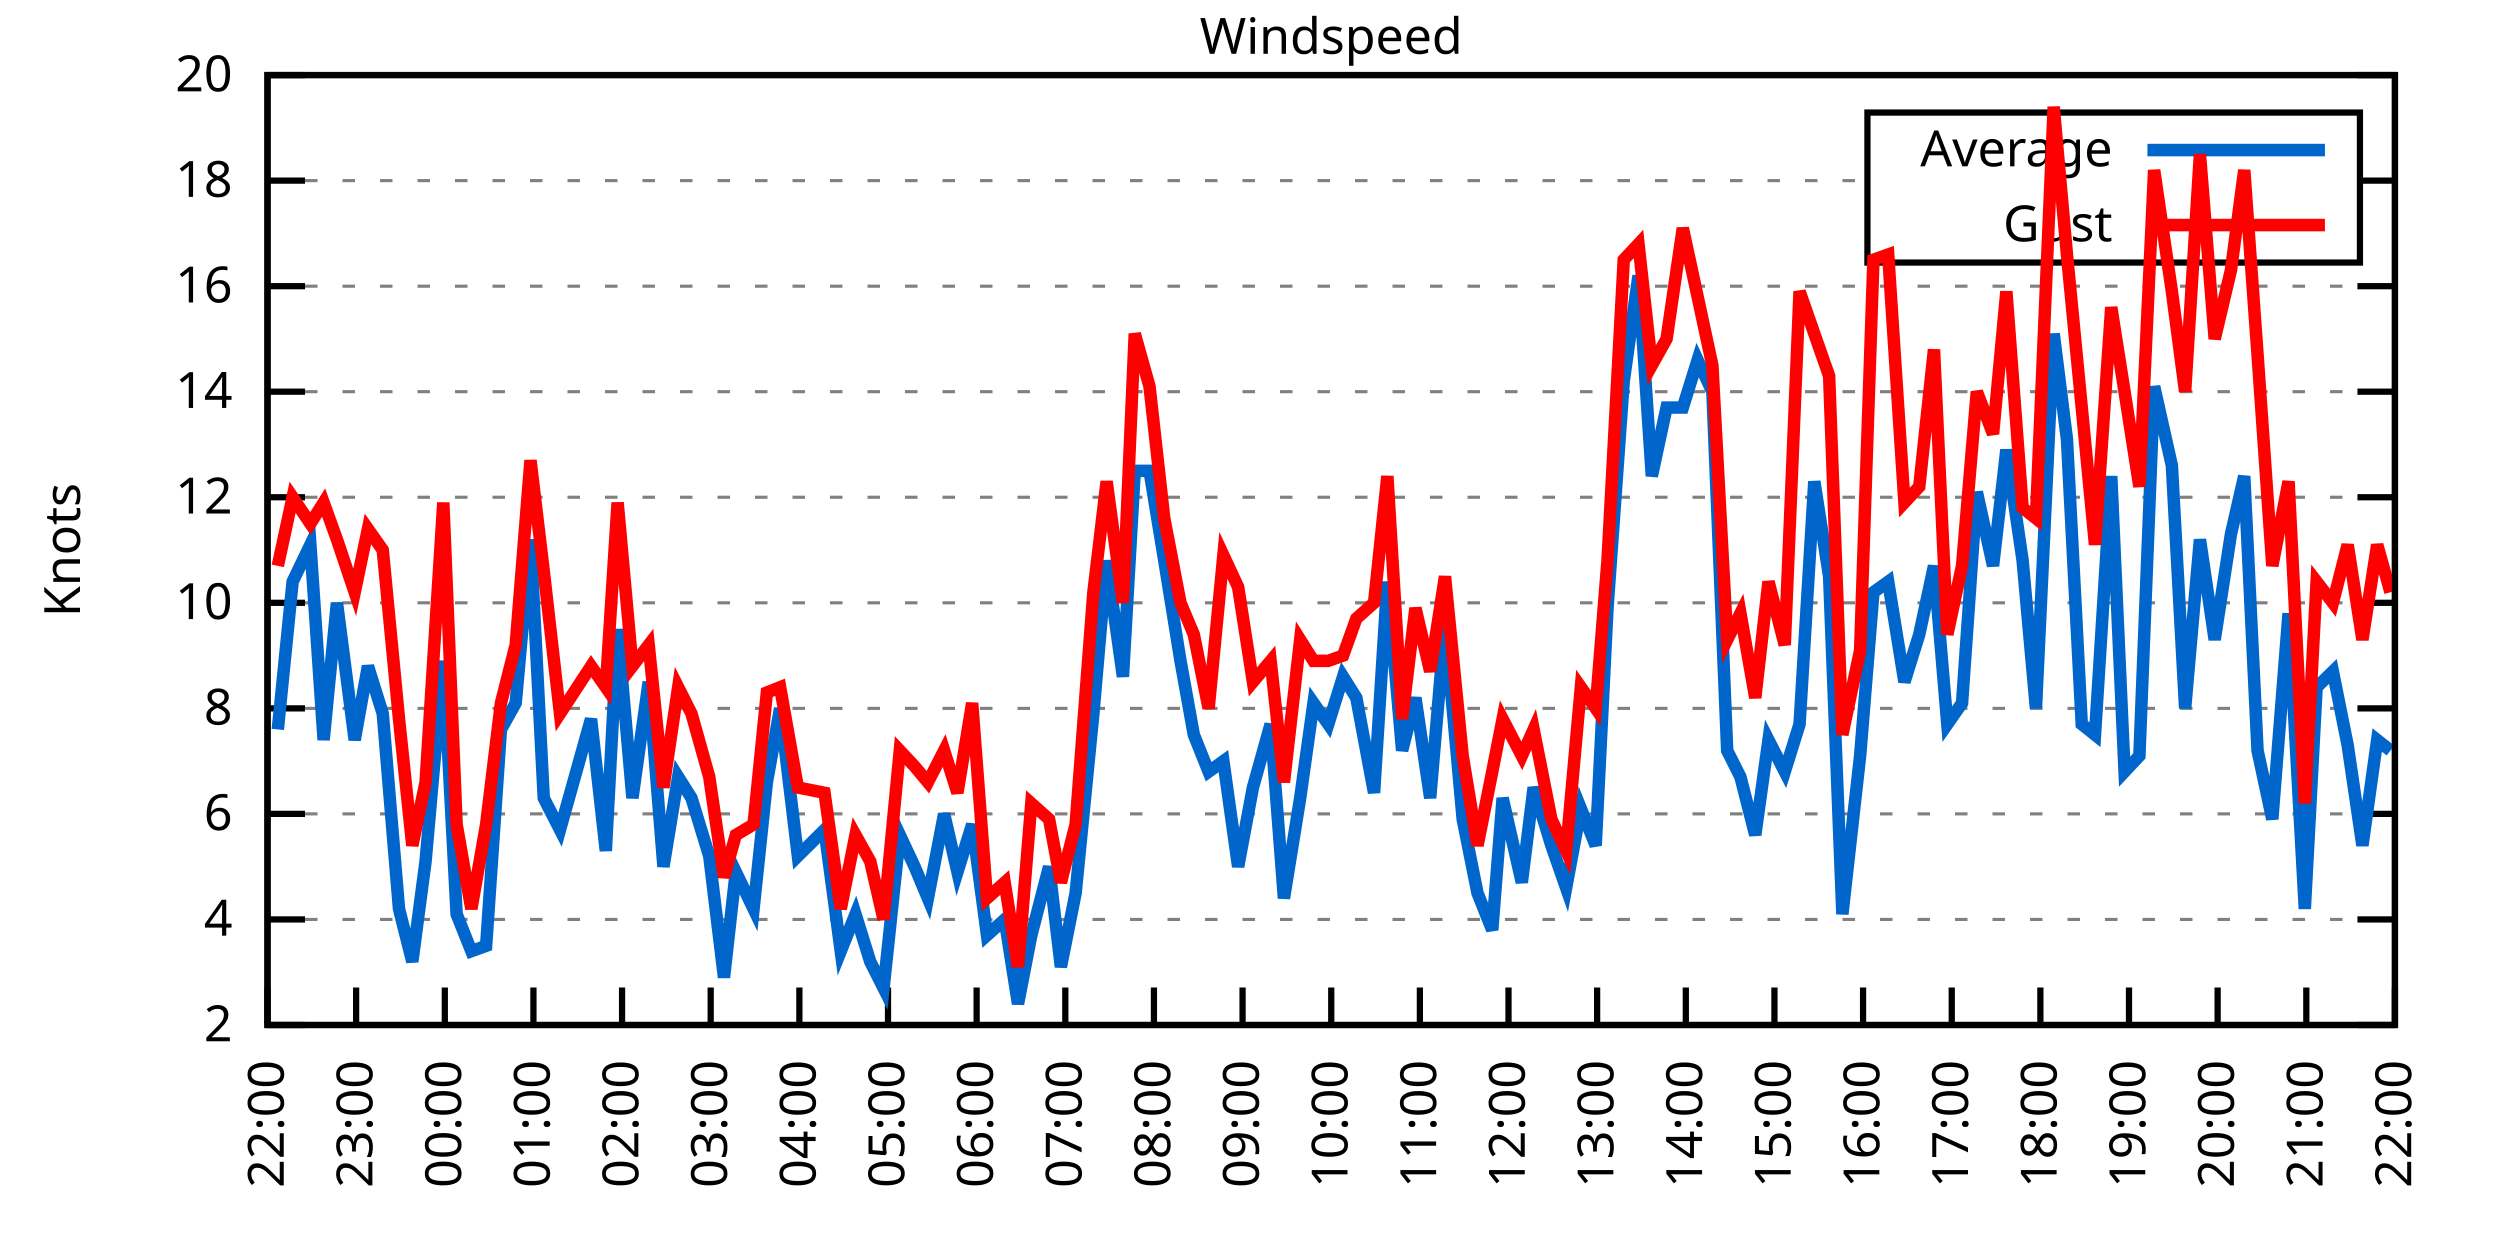
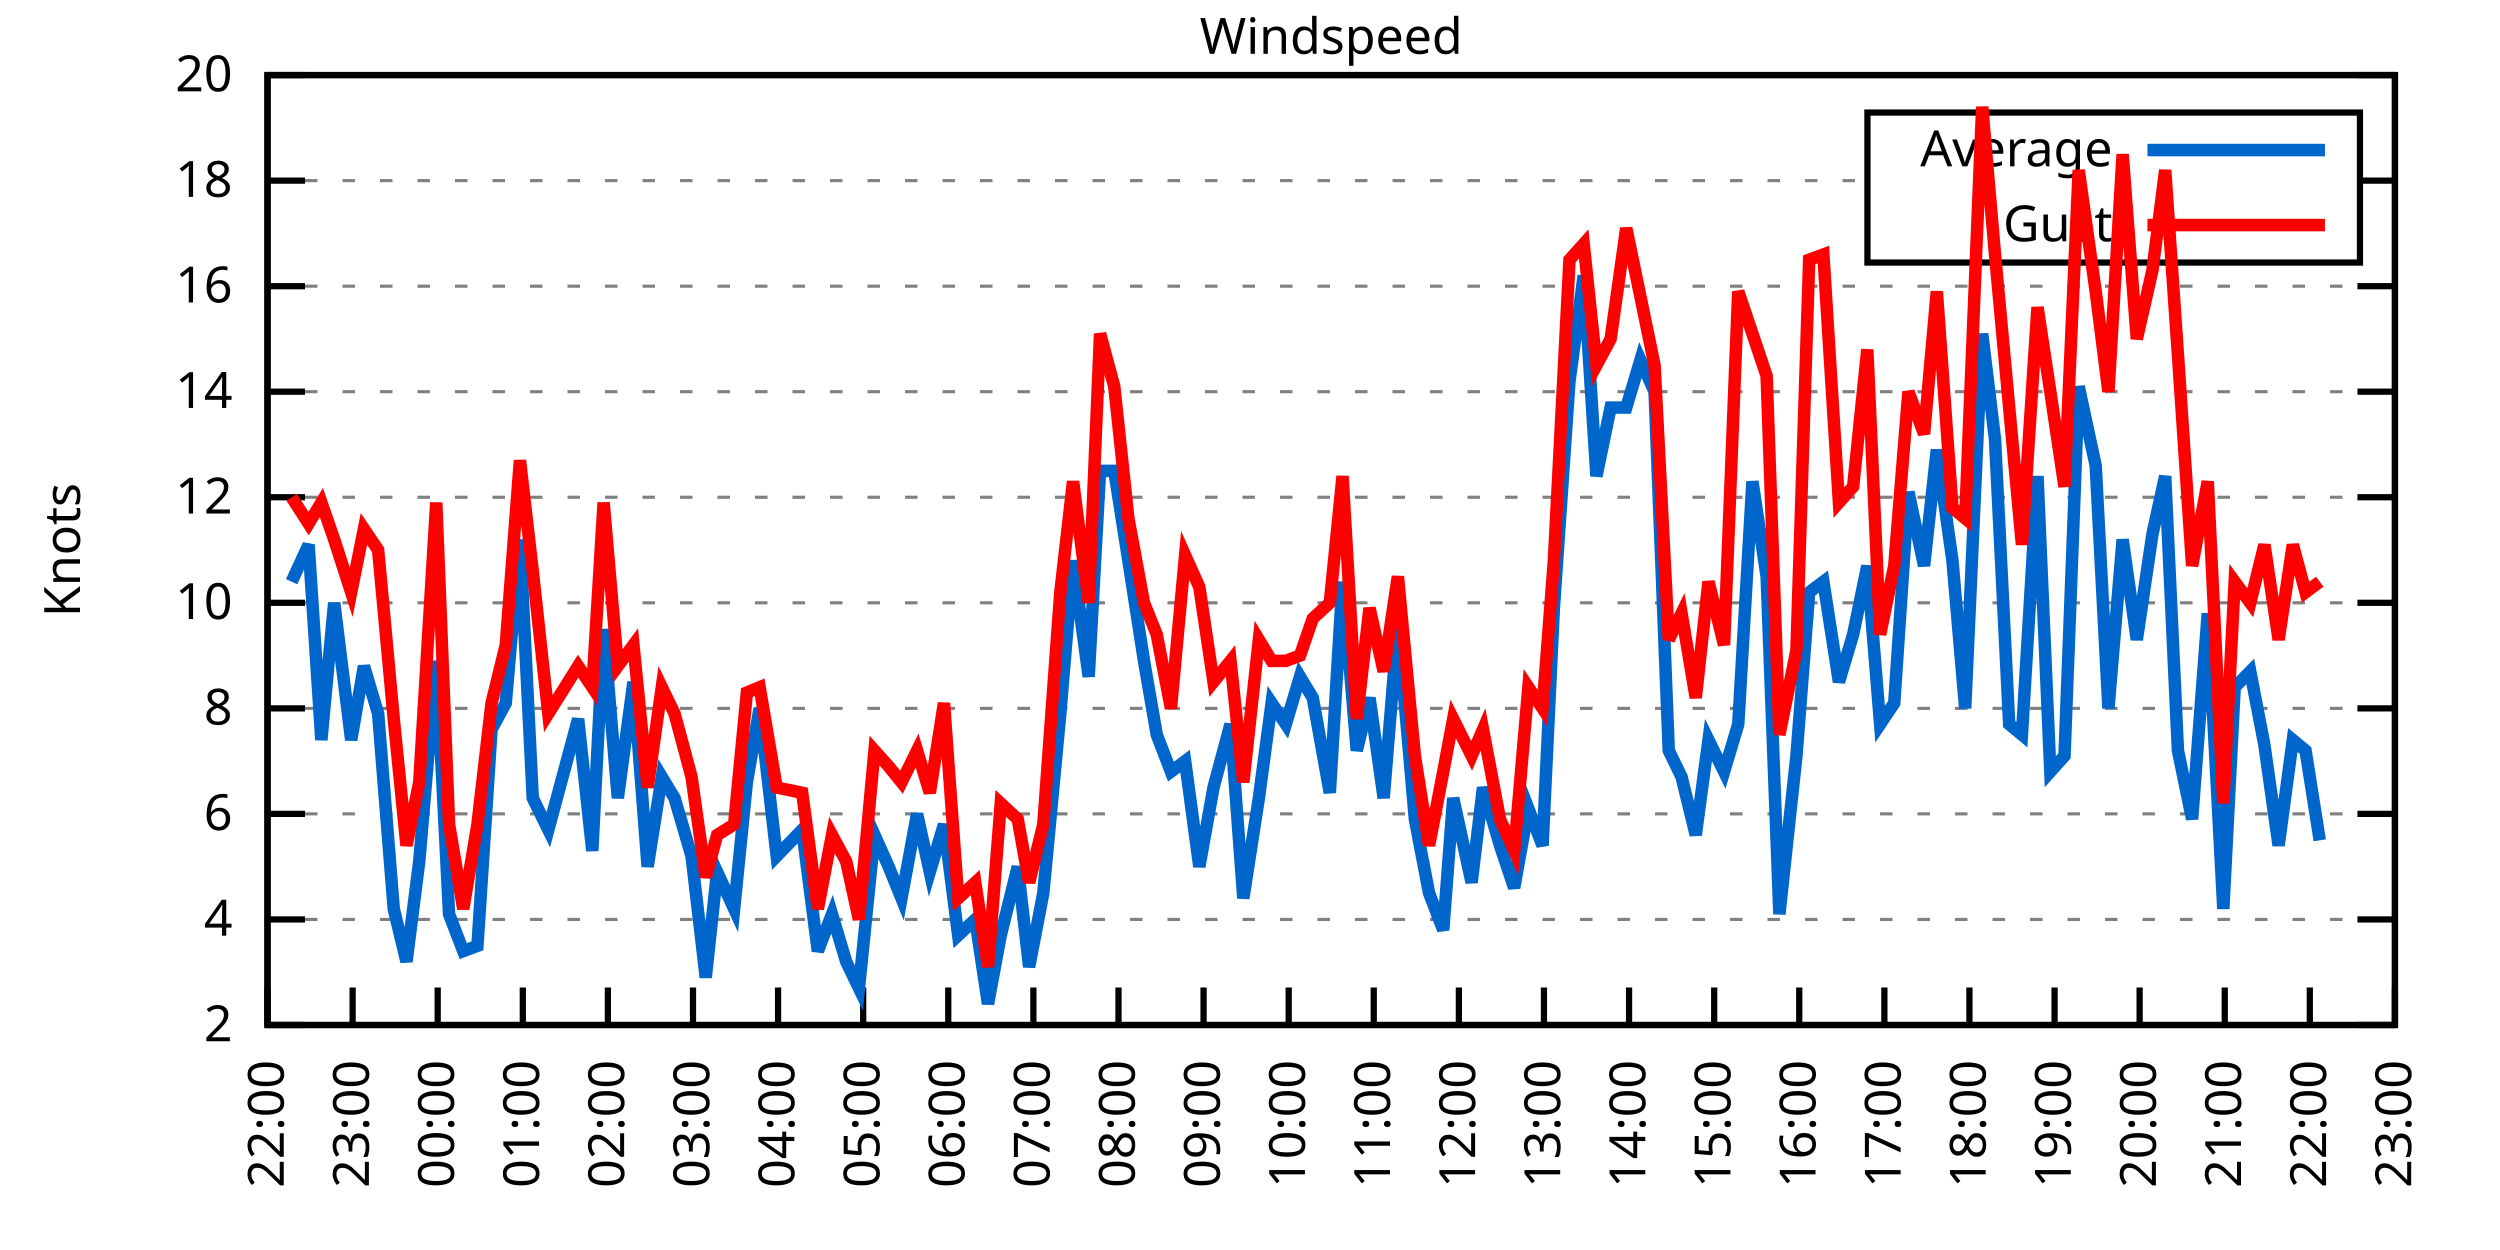
<svg xmlns="http://www.w3.org/2000/svg" xmlns:xlink="http://www.w3.org/1999/xlink" width="400" height="200" viewBox="0 0 400 200">
  <g id="gnuplot_canvas">
    <rect x="0" y="0" width="400" height="200" fill="none" />
    <defs>
      <circle id="gpDot" r="0.5" stroke-width="0.5" stroke="currentColor" />
      <path id="gpPt0" stroke-width="0.333" stroke="currentColor" d="M-1,0 h2 M0,-1 v2" />
      <path id="gpPt1" stroke-width="0.333" stroke="currentColor" d="M-1,-1 L1,1 M1,-1 L-1,1" />
      <path id="gpPt2" stroke-width="0.333" stroke="currentColor" d="M-1,0 L1,0 M0,-1 L0,1 M-1,-1 L1,1 M-1,1 L1,-1" />
      <rect id="gpPt3" stroke-width="0.333" stroke="currentColor" x="-1" y="-1" width="2" height="2" />
      <rect id="gpPt4" stroke-width="0.333" stroke="currentColor" fill="currentColor" x="-1" y="-1" width="2" height="2" />
      <circle id="gpPt5" stroke-width="0.333" stroke="currentColor" cx="0" cy="0" r="1" />
      <use xlink:href="#gpPt5" id="gpPt6" fill="currentColor" stroke="none" />
      <path id="gpPt7" stroke-width="0.333" stroke="currentColor" d="M0,-1.33 L-1.33,0.67 L1.33,0.67 z" />
      <use xlink:href="#gpPt7" id="gpPt8" fill="currentColor" stroke="none" />
      <use xlink:href="#gpPt7" id="gpPt9" stroke="currentColor" transform="rotate(180)" />
      <use xlink:href="#gpPt9" id="gpPt10" fill="currentColor" stroke="none" />
      <use xlink:href="#gpPt3" id="gpPt11" stroke="currentColor" transform="rotate(45)" />
      <use xlink:href="#gpPt11" id="gpPt12" fill="currentColor" stroke="none" />
      <path id="gpPt13" stroke-width="0.333" stroke="currentColor" d="M0,1.330 L1.265,0.411 L0.782,-1.067 L-0.782,-1.076 L-1.265,0.411 z" />
      <use xlink:href="#gpPt13" id="gpPt14" fill="currentColor" stroke="none" />
      <filter id="textbox" filterUnits="objectBoundingBox" x="0" y="0" height="1" width="1">
        <feFlood flood-color="white" flood-opacity="1" result="bgnd" />
        <feComposite in="SourceGraphic" in2="bgnd" operator="atop" />
      </filter>
      <filter id="greybox" filterUnits="objectBoundingBox" x="0" y="0" height="1" width="1">
        <feFlood flood-color="lightgrey" flood-opacity="1" result="grey" />
        <feComposite in="SourceGraphic" in2="grey" operator="atop" />
      </filter>
    </defs>
    <g fill="none" color="white" stroke="currentColor" stroke-width="1.00" stroke-linecap="butt" stroke-linejoin="miter">
</g>
    <g fill="none" color="black" stroke="currentColor" stroke-width="1.00" stroke-linecap="butt" stroke-linejoin="miter">
      <g stroke="none" shape-rendering="crispEdges">
        <polygon fill="rgb(255, 255, 255)" points="42.80,164.00 383.18,164.00 383.18,12.02 42.80,12.02 " />
      </g>
    </g>
    <g fill="none" color="black" stroke="currentColor" stroke-width="1.00" stroke-linecap="butt" stroke-linejoin="miter">
</g>
    <g fill="none" color="black" stroke="black" stroke-width="0.50" stroke-linecap="butt" stroke-linejoin="miter">
</g>
    <g fill="none" color="gray" stroke="currentColor" stroke-width="0.50" stroke-linecap="butt" stroke-linejoin="miter">
      <path stroke="gray" stroke-dasharray="2,4" class="gridline" d="M42.80,164.00 L383.19,164.00  " />
    </g>
    <g fill="none" color="gray" stroke="gray" stroke-width="1.00" stroke-linecap="butt" stroke-linejoin="miter">
</g>
    <g fill="none" color="black" stroke="currentColor" stroke-width="1.00" stroke-linecap="butt" stroke-linejoin="miter">
      <path stroke="black" d="M42.80,164.00 L48.80,164.00 M383.19,164.00 L377.19,164.00  " />
      <g transform="translate(37.20,166.60)" stroke="none" fill="black" font-family="Sans" font-size="8.00" text-anchor="end">
        <text>
          <tspan font-family="Sans"> 2</tspan>
        </text>
      </g>
    </g>
    <g fill="none" color="black" stroke="currentColor" stroke-width="1.00" stroke-linecap="butt" stroke-linejoin="miter">
</g>
    <g fill="none" color="black" stroke="black" stroke-width="0.50" stroke-linecap="butt" stroke-linejoin="miter">
</g>
    <g fill="none" color="gray" stroke="currentColor" stroke-width="0.50" stroke-linecap="butt" stroke-linejoin="miter">
      <path stroke="gray" stroke-dasharray="2,4" class="gridline" d="M42.80,147.11 L383.19,147.11  " />
    </g>
    <g fill="none" color="gray" stroke="gray" stroke-width="1.00" stroke-linecap="butt" stroke-linejoin="miter">
</g>
    <g fill="none" color="black" stroke="currentColor" stroke-width="1.00" stroke-linecap="butt" stroke-linejoin="miter">
      <path stroke="black" d="M42.80,147.11 L48.80,147.11 M383.19,147.11 L377.19,147.11  " />
      <g transform="translate(37.20,149.71)" stroke="none" fill="black" font-family="Sans" font-size="8.00" text-anchor="end">
        <text>
          <tspan font-family="Sans"> 4</tspan>
        </text>
      </g>
    </g>
    <g fill="none" color="black" stroke="currentColor" stroke-width="1.00" stroke-linecap="butt" stroke-linejoin="miter">
</g>
    <g fill="none" color="black" stroke="black" stroke-width="0.50" stroke-linecap="butt" stroke-linejoin="miter">
</g>
    <g fill="none" color="gray" stroke="currentColor" stroke-width="0.50" stroke-linecap="butt" stroke-linejoin="miter">
      <path stroke="gray" stroke-dasharray="2,4" class="gridline" d="M42.80,130.22 L383.19,130.22  " />
    </g>
    <g fill="none" color="gray" stroke="gray" stroke-width="1.00" stroke-linecap="butt" stroke-linejoin="miter">
</g>
    <g fill="none" color="black" stroke="currentColor" stroke-width="1.00" stroke-linecap="butt" stroke-linejoin="miter">
      <path stroke="black" d="M42.80,130.22 L48.80,130.22 M383.19,130.22 L377.19,130.22  " />
      <g transform="translate(37.20,132.82)" stroke="none" fill="black" font-family="Sans" font-size="8.00" text-anchor="end">
        <text>
          <tspan font-family="Sans"> 6</tspan>
        </text>
      </g>
    </g>
    <g fill="none" color="black" stroke="currentColor" stroke-width="1.00" stroke-linecap="butt" stroke-linejoin="miter">
</g>
    <g fill="none" color="black" stroke="black" stroke-width="0.50" stroke-linecap="butt" stroke-linejoin="miter">
</g>
    <g fill="none" color="gray" stroke="currentColor" stroke-width="0.50" stroke-linecap="butt" stroke-linejoin="miter">
      <path stroke="gray" stroke-dasharray="2,4" class="gridline" d="M42.80,113.34 L383.19,113.34  " />
    </g>
    <g fill="none" color="gray" stroke="gray" stroke-width="1.00" stroke-linecap="butt" stroke-linejoin="miter">
</g>
    <g fill="none" color="black" stroke="currentColor" stroke-width="1.00" stroke-linecap="butt" stroke-linejoin="miter">
      <path stroke="black" d="M42.80,113.34 L48.80,113.34 M383.19,113.34 L377.19,113.34  " />
      <g transform="translate(37.20,115.94)" stroke="none" fill="black" font-family="Sans" font-size="8.00" text-anchor="end">
        <text>
          <tspan font-family="Sans"> 8</tspan>
        </text>
      </g>
    </g>
    <g fill="none" color="black" stroke="currentColor" stroke-width="1.00" stroke-linecap="butt" stroke-linejoin="miter">
</g>
    <g fill="none" color="black" stroke="black" stroke-width="0.50" stroke-linecap="butt" stroke-linejoin="miter">
</g>
    <g fill="none" color="gray" stroke="currentColor" stroke-width="0.50" stroke-linecap="butt" stroke-linejoin="miter">
      <path stroke="gray" stroke-dasharray="2,4" class="gridline" d="M42.80,96.45 L383.19,96.45  " />
    </g>
    <g fill="none" color="gray" stroke="gray" stroke-width="1.00" stroke-linecap="butt" stroke-linejoin="miter">
</g>
    <g fill="none" color="black" stroke="currentColor" stroke-width="1.00" stroke-linecap="butt" stroke-linejoin="miter">
      <path stroke="black" d="M42.80,96.45 L48.80,96.45 M383.19,96.45 L377.19,96.45  " />
      <g transform="translate(37.20,99.05)" stroke="none" fill="black" font-family="Sans" font-size="8.00" text-anchor="end">
        <text>
          <tspan font-family="Sans"> 10</tspan>
        </text>
      </g>
    </g>
    <g fill="none" color="black" stroke="currentColor" stroke-width="1.00" stroke-linecap="butt" stroke-linejoin="miter">
</g>
    <g fill="none" color="black" stroke="black" stroke-width="0.50" stroke-linecap="butt" stroke-linejoin="miter">
</g>
    <g fill="none" color="gray" stroke="currentColor" stroke-width="0.50" stroke-linecap="butt" stroke-linejoin="miter">
      <path stroke="gray" stroke-dasharray="2,4" class="gridline" d="M42.80,79.56 L383.19,79.56  " />
    </g>
    <g fill="none" color="gray" stroke="gray" stroke-width="1.00" stroke-linecap="butt" stroke-linejoin="miter">
</g>
    <g fill="none" color="black" stroke="currentColor" stroke-width="1.00" stroke-linecap="butt" stroke-linejoin="miter">
      <path stroke="black" d="M42.80,79.56 L48.80,79.56 M383.19,79.56 L377.19,79.56  " />
      <g transform="translate(37.20,82.16)" stroke="none" fill="black" font-family="Sans" font-size="8.00" text-anchor="end">
        <text>
          <tspan font-family="Sans"> 12</tspan>
        </text>
      </g>
    </g>
    <g fill="none" color="black" stroke="currentColor" stroke-width="1.00" stroke-linecap="butt" stroke-linejoin="miter">
</g>
    <g fill="none" color="black" stroke="black" stroke-width="0.50" stroke-linecap="butt" stroke-linejoin="miter">
</g>
    <g fill="none" color="gray" stroke="currentColor" stroke-width="0.50" stroke-linecap="butt" stroke-linejoin="miter">
      <path stroke="gray" stroke-dasharray="2,4" class="gridline" d="M42.80,62.67 L383.19,62.67  " />
    </g>
    <g fill="none" color="gray" stroke="gray" stroke-width="1.00" stroke-linecap="butt" stroke-linejoin="miter">
</g>
    <g fill="none" color="black" stroke="currentColor" stroke-width="1.00" stroke-linecap="butt" stroke-linejoin="miter">
      <path stroke="black" d="M42.80,62.67 L48.80,62.67 M383.19,62.67 L377.19,62.67  " />
      <g transform="translate(37.20,65.27)" stroke="none" fill="black" font-family="Sans" font-size="8.00" text-anchor="end">
        <text>
          <tspan font-family="Sans"> 14</tspan>
        </text>
      </g>
    </g>
    <g fill="none" color="black" stroke="currentColor" stroke-width="1.00" stroke-linecap="butt" stroke-linejoin="miter">
</g>
    <g fill="none" color="black" stroke="black" stroke-width="0.50" stroke-linecap="butt" stroke-linejoin="miter">
</g>
    <g fill="none" color="gray" stroke="currentColor" stroke-width="0.50" stroke-linecap="butt" stroke-linejoin="miter">
      <path stroke="gray" stroke-dasharray="2,4" class="gridline" d="M42.80,45.79 L383.19,45.79  " />
    </g>
    <g fill="none" color="gray" stroke="gray" stroke-width="1.00" stroke-linecap="butt" stroke-linejoin="miter">
</g>
    <g fill="none" color="black" stroke="currentColor" stroke-width="1.00" stroke-linecap="butt" stroke-linejoin="miter">
      <path stroke="black" d="M42.80,45.79 L48.80,45.79 M383.19,45.79 L377.19,45.79  " />
      <g transform="translate(37.20,48.39)" stroke="none" fill="black" font-family="Sans" font-size="8.00" text-anchor="end">
        <text>
          <tspan font-family="Sans"> 16</tspan>
        </text>
      </g>
    </g>
    <g fill="none" color="black" stroke="currentColor" stroke-width="1.00" stroke-linecap="butt" stroke-linejoin="miter">
</g>
    <g fill="none" color="black" stroke="black" stroke-width="0.50" stroke-linecap="butt" stroke-linejoin="miter">
</g>
    <g fill="none" color="gray" stroke="currentColor" stroke-width="0.50" stroke-linecap="butt" stroke-linejoin="miter">
      <path stroke="gray" stroke-dasharray="2,4" class="gridline" d="M42.80,28.90 L298.79,28.90 M377.59,28.90 L383.19,28.90  " />
    </g>
    <g fill="none" color="gray" stroke="gray" stroke-width="1.00" stroke-linecap="butt" stroke-linejoin="miter">
</g>
    <g fill="none" color="black" stroke="currentColor" stroke-width="1.00" stroke-linecap="butt" stroke-linejoin="miter">
      <path stroke="black" d="M42.80,28.90 L48.80,28.90 M383.19,28.90 L377.19,28.90  " />
      <g transform="translate(37.20,31.50)" stroke="none" fill="black" font-family="Sans" font-size="8.00" text-anchor="end">
        <text>
          <tspan font-family="Sans"> 18</tspan>
        </text>
      </g>
    </g>
    <g fill="none" color="black" stroke="currentColor" stroke-width="1.00" stroke-linecap="butt" stroke-linejoin="miter">
</g>
    <g fill="none" color="black" stroke="black" stroke-width="0.50" stroke-linecap="butt" stroke-linejoin="miter">
</g>
    <g fill="none" color="gray" stroke="currentColor" stroke-width="0.50" stroke-linecap="butt" stroke-linejoin="miter">
      <path stroke="gray" stroke-dasharray="2,4" class="gridline" d="M42.80,12.01 L383.19,12.01  " />
    </g>
    <g fill="none" color="gray" stroke="gray" stroke-width="1.00" stroke-linecap="butt" stroke-linejoin="miter">
</g>
    <g fill="none" color="black" stroke="currentColor" stroke-width="1.00" stroke-linecap="butt" stroke-linejoin="miter">
      <path stroke="black" d="M42.80,12.01 L48.80,12.01 M383.19,12.01 L377.19,12.01  " />
      <g transform="translate(37.20,14.61)" stroke="none" fill="black" font-family="Sans" font-size="8.00" text-anchor="end">
        <text>
          <tspan font-family="Sans"> 20</tspan>
        </text>
      </g>
    </g>
    <g fill="none" color="black" stroke="currentColor" stroke-width="1.00" stroke-linecap="butt" stroke-linejoin="miter">
      <path stroke="black" d="M42.80,164.00 L42.80,158.00  " />
      <g transform="translate(45.40,169.60) rotate(270.00)" stroke="none" fill="black" font-family="Sans" font-size="8.00" text-anchor="end">
        <text>
          <tspan font-family="Sans">22:00</tspan>
        </text>
      </g>
    </g>
    <g fill="none" color="black" stroke="currentColor" stroke-width="1.00" stroke-linecap="butt" stroke-linejoin="miter">
-       <path stroke="black" d="M56.98,164.00 L56.98,158.00  " />
-       <g transform="translate(59.58,169.60) rotate(270.00)" stroke="none" fill="black" font-family="Sans" font-size="8.00" text-anchor="end">
+       <path stroke="black" d="M56.42,164.00 L56.42,158.00  " />
+       <g transform="translate(59.02,169.60) rotate(270.00)" stroke="none" fill="black" font-family="Sans" font-size="8.00" text-anchor="end">
        <text>
          <tspan font-family="Sans">23:00</tspan>
        </text>
      </g>
    </g>
    <g fill="none" color="black" stroke="currentColor" stroke-width="1.00" stroke-linecap="butt" stroke-linejoin="miter">
-       <path stroke="black" d="M71.17,164.00 L71.17,158.00  " />
-       <g transform="translate(73.77,169.60) rotate(270.00)" stroke="none" fill="black" font-family="Sans" font-size="8.00" text-anchor="end">
+       <path stroke="black" d="M70.03,164.00 L70.03,158.00  " />
+       <g transform="translate(72.63,169.60) rotate(270.00)" stroke="none" fill="black" font-family="Sans" font-size="8.00" text-anchor="end">
        <text>
          <tspan font-family="Sans">00:00</tspan>
        </text>
      </g>
    </g>
    <g fill="none" color="black" stroke="currentColor" stroke-width="1.00" stroke-linecap="butt" stroke-linejoin="miter">
-       <path stroke="black" d="M85.35,164.00 L85.35,158.00  " />
-       <g transform="translate(87.95,169.60) rotate(270.00)" stroke="none" fill="black" font-family="Sans" font-size="8.00" text-anchor="end">
+       <path stroke="black" d="M83.65,164.00 L83.65,158.00  " />
+       <g transform="translate(86.25,169.60) rotate(270.00)" stroke="none" fill="black" font-family="Sans" font-size="8.00" text-anchor="end">
        <text>
          <tspan font-family="Sans">01:00</tspan>
        </text>
      </g>
    </g>
    <g fill="none" color="black" stroke="currentColor" stroke-width="1.00" stroke-linecap="butt" stroke-linejoin="miter">
-       <path stroke="black" d="M99.53,164.00 L99.53,158.00  " />
-       <g transform="translate(102.13,169.60) rotate(270.00)" stroke="none" fill="black" font-family="Sans" font-size="8.00" text-anchor="end">
+       <path stroke="black" d="M97.26,164.00 L97.26,158.00  " />
+       <g transform="translate(99.86,169.60) rotate(270.00)" stroke="none" fill="black" font-family="Sans" font-size="8.00" text-anchor="end">
        <text>
          <tspan font-family="Sans">02:00</tspan>
        </text>
      </g>
    </g>
    <g fill="none" color="black" stroke="currentColor" stroke-width="1.00" stroke-linecap="butt" stroke-linejoin="miter">
-       <path stroke="black" d="M113.71,164.00 L113.71,158.00  " />
-       <g transform="translate(116.31,169.60) rotate(270.00)" stroke="none" fill="black" font-family="Sans" font-size="8.00" text-anchor="end">
+       <path stroke="black" d="M110.88,164.00 L110.88,158.00  " />
+       <g transform="translate(113.48,169.60) rotate(270.00)" stroke="none" fill="black" font-family="Sans" font-size="8.00" text-anchor="end">
        <text>
          <tspan font-family="Sans">03:00</tspan>
        </text>
      </g>
    </g>
    <g fill="none" color="black" stroke="currentColor" stroke-width="1.00" stroke-linecap="butt" stroke-linejoin="miter">
-       <path stroke="black" d="M127.90,164.00 L127.90,158.00  " />
-       <g transform="translate(130.50,169.60) rotate(270.00)" stroke="none" fill="black" font-family="Sans" font-size="8.00" text-anchor="end">
+       <path stroke="black" d="M124.49,164.00 L124.49,158.00  " />
+       <g transform="translate(127.09,169.60) rotate(270.00)" stroke="none" fill="black" font-family="Sans" font-size="8.00" text-anchor="end">
        <text>
          <tspan font-family="Sans">04:00</tspan>
        </text>
      </g>
    </g>
    <g fill="none" color="black" stroke="currentColor" stroke-width="1.00" stroke-linecap="butt" stroke-linejoin="miter">
-       <path stroke="black" d="M142.08,164.00 L142.08,158.00  " />
-       <g transform="translate(144.68,169.60) rotate(270.00)" stroke="none" fill="black" font-family="Sans" font-size="8.00" text-anchor="end">
+       <path stroke="black" d="M138.11,164.00 L138.11,158.00  " />
+       <g transform="translate(140.71,169.60) rotate(270.00)" stroke="none" fill="black" font-family="Sans" font-size="8.00" text-anchor="end">
        <text>
          <tspan font-family="Sans">05:00</tspan>
        </text>
      </g>
    </g>
    <g fill="none" color="black" stroke="currentColor" stroke-width="1.00" stroke-linecap="butt" stroke-linejoin="miter">
-       <path stroke="black" d="M156.26,164.00 L156.26,158.00  " />
-       <g transform="translate(158.86,169.60) rotate(270.00)" stroke="none" fill="black" font-family="Sans" font-size="8.00" text-anchor="end">
+       <path stroke="black" d="M151.72,164.00 L151.72,158.00  " />
+       <g transform="translate(154.32,169.60) rotate(270.00)" stroke="none" fill="black" font-family="Sans" font-size="8.00" text-anchor="end">
        <text>
          <tspan font-family="Sans">06:00</tspan>
        </text>
      </g>
    </g>
    <g fill="none" color="black" stroke="currentColor" stroke-width="1.00" stroke-linecap="butt" stroke-linejoin="miter">
-       <path stroke="black" d="M170.45,164.00 L170.45,158.00  " />
-       <g transform="translate(173.05,169.60) rotate(270.00)" stroke="none" fill="black" font-family="Sans" font-size="8.00" text-anchor="end">
+       <path stroke="black" d="M165.34,164.00 L165.34,158.00  " />
+       <g transform="translate(167.94,169.60) rotate(270.00)" stroke="none" fill="black" font-family="Sans" font-size="8.00" text-anchor="end">
        <text>
          <tspan font-family="Sans">07:00</tspan>
        </text>
      </g>
    </g>
    <g fill="none" color="black" stroke="currentColor" stroke-width="1.00" stroke-linecap="butt" stroke-linejoin="miter">
-       <path stroke="black" d="M184.63,164.00 L184.63,158.00  " />
-       <g transform="translate(187.23,169.60) rotate(270.00)" stroke="none" fill="black" font-family="Sans" font-size="8.00" text-anchor="end">
+       <path stroke="black" d="M178.96,164.00 L178.96,158.00  " />
+       <g transform="translate(181.56,169.60) rotate(270.00)" stroke="none" fill="black" font-family="Sans" font-size="8.00" text-anchor="end">
        <text>
          <tspan font-family="Sans">08:00</tspan>
        </text>
      </g>
    </g>
    <g fill="none" color="black" stroke="currentColor" stroke-width="1.00" stroke-linecap="butt" stroke-linejoin="miter">
-       <path stroke="black" d="M198.81,164.00 L198.81,158.00  " />
-       <g transform="translate(201.41,169.60) rotate(270.00)" stroke="none" fill="black" font-family="Sans" font-size="8.00" text-anchor="end">
+       <path stroke="black" d="M192.57,164.00 L192.57,158.00  " />
+       <g transform="translate(195.17,169.60) rotate(270.00)" stroke="none" fill="black" font-family="Sans" font-size="8.00" text-anchor="end">
        <text>
          <tspan font-family="Sans">09:00</tspan>
        </text>
      </g>
    </g>
    <g fill="none" color="black" stroke="currentColor" stroke-width="1.00" stroke-linecap="butt" stroke-linejoin="miter">
-       <path stroke="black" d="M213.00,164.00 L213.00,158.00  " />
-       <g transform="translate(215.60,169.60) rotate(270.00)" stroke="none" fill="black" font-family="Sans" font-size="8.00" text-anchor="end">
+       <path stroke="black" d="M206.19,164.00 L206.19,158.00  " />
+       <g transform="translate(208.79,169.60) rotate(270.00)" stroke="none" fill="black" font-family="Sans" font-size="8.00" text-anchor="end">
        <text>
          <tspan font-family="Sans">10:00</tspan>
        </text>
      </g>
    </g>
    <g fill="none" color="black" stroke="currentColor" stroke-width="1.00" stroke-linecap="butt" stroke-linejoin="miter">
-       <path stroke="black" d="M227.18,164.00 L227.18,158.00  " />
-       <g transform="translate(229.78,169.60) rotate(270.00)" stroke="none" fill="black" font-family="Sans" font-size="8.00" text-anchor="end">
+       <path stroke="black" d="M219.80,164.00 L219.80,158.00  " />
+       <g transform="translate(222.40,169.60) rotate(270.00)" stroke="none" fill="black" font-family="Sans" font-size="8.00" text-anchor="end">
        <text>
          <tspan font-family="Sans">11:00</tspan>
        </text>
      </g>
    </g>
    <g fill="none" color="black" stroke="currentColor" stroke-width="1.00" stroke-linecap="butt" stroke-linejoin="miter">
-       <path stroke="black" d="M241.36,164.00 L241.36,158.00  " />
-       <g transform="translate(243.96,169.60) rotate(270.00)" stroke="none" fill="black" font-family="Sans" font-size="8.00" text-anchor="end">
+       <path stroke="black" d="M233.42,164.00 L233.42,158.00  " />
+       <g transform="translate(236.02,169.60) rotate(270.00)" stroke="none" fill="black" font-family="Sans" font-size="8.00" text-anchor="end">
        <text>
          <tspan font-family="Sans">12:00</tspan>
        </text>
      </g>
    </g>
    <g fill="none" color="black" stroke="currentColor" stroke-width="1.00" stroke-linecap="butt" stroke-linejoin="miter">
-       <path stroke="black" d="M255.54,164.00 L255.54,158.00  " />
-       <g transform="translate(258.14,169.60) rotate(270.00)" stroke="none" fill="black" font-family="Sans" font-size="8.00" text-anchor="end">
+       <path stroke="black" d="M247.03,164.00 L247.03,158.00  " />
+       <g transform="translate(249.63,169.60) rotate(270.00)" stroke="none" fill="black" font-family="Sans" font-size="8.00" text-anchor="end">
        <text>
          <tspan font-family="Sans">13:00</tspan>
        </text>
      </g>
    </g>
    <g fill="none" color="black" stroke="currentColor" stroke-width="1.00" stroke-linecap="butt" stroke-linejoin="miter">
-       <path stroke="black" d="M269.73,164.00 L269.73,158.00  " />
-       <g transform="translate(272.33,169.60) rotate(270.00)" stroke="none" fill="black" font-family="Sans" font-size="8.00" text-anchor="end">
+       <path stroke="black" d="M260.65,164.00 L260.65,158.00  " />
+       <g transform="translate(263.25,169.60) rotate(270.00)" stroke="none" fill="black" font-family="Sans" font-size="8.00" text-anchor="end">
        <text>
          <tspan font-family="Sans">14:00</tspan>
        </text>
      </g>
    </g>
    <g fill="none" color="black" stroke="currentColor" stroke-width="1.00" stroke-linecap="butt" stroke-linejoin="miter">
-       <path stroke="black" d="M283.91,164.00 L283.91,158.00  " />
-       <g transform="translate(286.51,169.60) rotate(270.00)" stroke="none" fill="black" font-family="Sans" font-size="8.00" text-anchor="end">
+       <path stroke="black" d="M274.27,164.00 L274.27,158.00  " />
+       <g transform="translate(276.87,169.60) rotate(270.00)" stroke="none" fill="black" font-family="Sans" font-size="8.00" text-anchor="end">
        <text>
          <tspan font-family="Sans">15:00</tspan>
        </text>
      </g>
    </g>
    <g fill="none" color="black" stroke="currentColor" stroke-width="1.00" stroke-linecap="butt" stroke-linejoin="miter">
-       <path stroke="black" d="M298.09,164.00 L298.09,158.00  " />
-       <g transform="translate(300.69,169.60) rotate(270.00)" stroke="none" fill="black" font-family="Sans" font-size="8.00" text-anchor="end">
+       <path stroke="black" d="M287.88,164.00 L287.88,158.00  " />
+       <g transform="translate(290.48,169.60) rotate(270.00)" stroke="none" fill="black" font-family="Sans" font-size="8.00" text-anchor="end">
        <text>
          <tspan font-family="Sans">16:00</tspan>
        </text>
      </g>
    </g>
    <g fill="none" color="black" stroke="currentColor" stroke-width="1.00" stroke-linecap="butt" stroke-linejoin="miter">
-       <path stroke="black" d="M312.28,164.00 L312.28,158.00  " />
-       <g transform="translate(314.88,169.60) rotate(270.00)" stroke="none" fill="black" font-family="Sans" font-size="8.00" text-anchor="end">
+       <path stroke="black" d="M301.50,164.00 L301.50,158.00  " />
+       <g transform="translate(304.10,169.60) rotate(270.00)" stroke="none" fill="black" font-family="Sans" font-size="8.00" text-anchor="end">
        <text>
          <tspan font-family="Sans">17:00</tspan>
        </text>
      </g>
    </g>
    <g fill="none" color="black" stroke="currentColor" stroke-width="1.00" stroke-linecap="butt" stroke-linejoin="miter">
-       <path stroke="black" d="M326.46,164.00 L326.46,158.00  " />
-       <g transform="translate(329.06,169.60) rotate(270.00)" stroke="none" fill="black" font-family="Sans" font-size="8.00" text-anchor="end">
+       <path stroke="black" d="M315.11,164.00 L315.11,158.00  " />
+       <g transform="translate(317.71,169.60) rotate(270.00)" stroke="none" fill="black" font-family="Sans" font-size="8.00" text-anchor="end">
        <text>
          <tspan font-family="Sans">18:00</tspan>
        </text>
      </g>
    </g>
    <g fill="none" color="black" stroke="currentColor" stroke-width="1.00" stroke-linecap="butt" stroke-linejoin="miter">
-       <path stroke="black" d="M340.64,164.00 L340.64,158.00  " />
-       <g transform="translate(343.24,169.60) rotate(270.00)" stroke="none" fill="black" font-family="Sans" font-size="8.00" text-anchor="end">
+       <path stroke="black" d="M328.73,164.00 L328.73,158.00  " />
+       <g transform="translate(331.33,169.60) rotate(270.00)" stroke="none" fill="black" font-family="Sans" font-size="8.00" text-anchor="end">
        <text>
          <tspan font-family="Sans">19:00</tspan>
        </text>
      </g>
    </g>
    <g fill="none" color="black" stroke="currentColor" stroke-width="1.00" stroke-linecap="butt" stroke-linejoin="miter">
-       <path stroke="black" d="M354.82,164.00 L354.82,158.00  " />
-       <g transform="translate(357.42,169.60) rotate(270.00)" stroke="none" fill="black" font-family="Sans" font-size="8.00" text-anchor="end">
+       <path stroke="black" d="M342.34,164.00 L342.34,158.00  " />
+       <g transform="translate(344.94,169.60) rotate(270.00)" stroke="none" fill="black" font-family="Sans" font-size="8.00" text-anchor="end">
        <text>
          <tspan font-family="Sans">20:00</tspan>
        </text>
      </g>
    </g>
    <g fill="none" color="black" stroke="currentColor" stroke-width="1.00" stroke-linecap="butt" stroke-linejoin="miter">
-       <path stroke="black" d="M369.01,164.00 L369.01,158.00  " />
-       <g transform="translate(371.61,169.60) rotate(270.00)" stroke="none" fill="black" font-family="Sans" font-size="8.00" text-anchor="end">
+       <path stroke="black" d="M355.96,164.00 L355.96,158.00  " />
+       <g transform="translate(358.56,169.60) rotate(270.00)" stroke="none" fill="black" font-family="Sans" font-size="8.00" text-anchor="end">
        <text>
          <tspan font-family="Sans">21:00</tspan>
+         </text>
+       </g>
+     </g>
+     <g fill="none" color="black" stroke="currentColor" stroke-width="1.00" stroke-linecap="butt" stroke-linejoin="miter">
+       <path stroke="black" d="M369.57,164.00 L369.57,158.00  " />
+       <g transform="translate(372.17,169.60) rotate(270.00)" stroke="none" fill="black" font-family="Sans" font-size="8.00" text-anchor="end">
+         <text>
+           <tspan font-family="Sans">22:00</tspan>
        </text>
      </g>
    </g>
    <g fill="none" color="black" stroke="currentColor" stroke-width="1.00" stroke-linecap="butt" stroke-linejoin="miter">
      <path stroke="black" d="M383.19,164.00 L383.19,158.00  " />
      <g transform="translate(385.79,169.60) rotate(270.00)" stroke="none" fill="black" font-family="Sans" font-size="8.00" text-anchor="end">
        <text>
-           <tspan font-family="Sans">22:00</tspan>
+           <tspan font-family="Sans">23:00</tspan>
        </text>
      </g>
    </g>
    <g fill="none" color="black" stroke="currentColor" stroke-width="1.00" stroke-linecap="butt" stroke-linejoin="miter">
</g>
    <g fill="none" color="black" stroke="currentColor" stroke-width="1.00" stroke-linecap="butt" stroke-linejoin="miter">
      <path stroke="black" d="M42.80,12.01 L42.80,164.00 L383.19,164.00 L383.19,12.01 L42.80,12.01 Z  " />
    </g>
    <g fill="none" color="black" stroke="currentColor" stroke-width="1.00" stroke-linecap="butt" stroke-linejoin="miter">
</g>
    <g fill="none" color="black" stroke="currentColor" stroke-width="1.00" stroke-linecap="butt" stroke-linejoin="miter">
      <path stroke="black" d="M298.79,42.01 L298.79,18.01 L377.59,18.01 L377.59,42.01 L298.79,42.01 Z  " />
    </g>
    <g id="Windspeed_plot_1">
      <g fill="none" color="white" stroke="black" stroke-width="2.00" stroke-linecap="butt" stroke-linejoin="miter">
</g>
      <g fill="none" color="black" stroke="currentColor" stroke-width="2.00" stroke-linecap="butt" stroke-linejoin="miter">
        <g transform="translate(337.99,26.61)" stroke="none" fill="black" font-family="Sans" font-size="8.00" text-anchor="end">
          <text>
            <tspan font-family="Sans">Average</tspan>
          </text>
        </g>
      </g>
      <g fill="none" color="black" stroke="currentColor" stroke-width="2.00" stroke-linecap="butt" stroke-linejoin="miter">
-         <path stroke="rgb(  0, 102, 204)" d="M343.59,24.01 L371.99,24.01 M44.45,116.71 L46.82,93.07 L49.66,87.16 L51.78,118.40 L53.91,96.45 L56.75,118.40   L58.87,106.58 L61.24,114.18 L63.84,145.42 L65.97,153.87 L68.09,137.82 L70.93,105.74 L73.06,146.27 L75.42,152.18   L77.78,151.33 L80.15,116.71 L82.51,112.49 L84.88,86.32 L87.00,127.69 L89.60,132.76 L94.57,115.03 L96.93,136.14   L98.82,100.67 L101.19,127.69 L103.79,109.11 L106.15,138.67 L108.51,124.31 L110.64,127.69 L113.48,136.98 L115.84,156.40   L117.73,139.51 L120.57,145.42 L122.70,125.16 L124.82,113.34 L127.66,136.98 L131.92,132.76 L134.52,152.18 L136.88,146.27   L139.24,153.87 L141.37,158.09 L143.97,133.60 L146.34,138.67 L148.46,143.73 L151.06,130.22 L153.19,139.51 L155.55,131.91   L157.92,149.65 L160.75,147.11 L162.88,160.62 L165.01,149.65 L167.85,138.67 L169.74,154.71 L172.10,142.89 L174.94,114.18   L177.06,89.69 L179.67,108.27 L181.56,75.34 L183.92,75.34 L186.28,89.69 L188.88,105.74 L191.01,117.56 L193.38,123.47   L195.74,121.78 L198.10,138.67 L200.47,126.00 L203.30,115.87 L205.43,143.73 L208.03,127.69 L210.16,112.49 L212.52,115.87   L214.89,108.27 L217.01,111.65 L219.85,126.85 L221.98,93.07 L224.34,120.09 L226.47,111.65 L228.83,127.69 L231.20,99.83   L234.03,131.07 L236.40,142.89 L238.76,148.80 L240.42,127.69 L243.49,141.20 L245.38,126.00 L248.22,135.29 L250.58,142.05   L252.94,129.38 L255.31,135.29 L257.20,97.29 L259.80,60.98 L262.16,44.10 L264.29,76.18 L266.65,65.21 L269.25,65.21   L271.62,57.61 L273.98,62.67 L276.35,120.09 L278.47,124.31 L280.84,133.60 L282.96,118.40 L285.56,123.47 L287.93,115.87   L290.29,77.03 L292.66,92.23 L294.78,146.27 L297.62,120.94 L299.75,94.76 L302.11,93.07 L304.71,109.11 L307.08,101.52   L309.44,90.54 L311.57,115.87 L313.93,112.49 L316.29,78.72 L318.89,90.54 L321.02,71.96 L323.62,89.69 L325.75,113.34   L328.59,53.39 L330.71,70.27 L333.08,115.87 L335.20,117.56 L337.80,76.18 L339.93,123.47 L342.30,120.94 L344.66,61.83   L347.50,74.49 L349.62,113.34 L351.99,86.32 L354.35,102.36 L356.95,85.47 L359.08,76.18 L361.21,120.09 L363.57,131.07   L366.17,98.14 L368.77,145.42 L370.66,109.96 L373.26,107.43 L375.63,119.25 L377.99,135.29 L380.35,118.40 L382.48,120.09    " />
+         <path stroke="rgb(  0, 102, 204)" d="M343.59,24.01 L371.99,24.01 M46.66,93.07 L49.38,87.16 L51.42,118.40 L53.47,96.45 L56.19,118.40 L58.23,106.58   L60.50,114.18 L63.00,145.42 L65.04,153.87 L67.08,137.82 L69.80,105.74 L71.85,146.27 L74.12,152.18 L76.39,151.33   L78.65,116.71 L80.92,112.49 L83.19,86.32 L85.24,127.69 L87.73,132.76 L92.50,115.03 L94.77,136.14 L96.58,100.67   L98.85,127.69 L101.35,109.11 L103.62,138.67 L105.89,124.31 L107.93,127.69 L110.65,136.98 L112.92,156.40 L114.74,139.51   L117.46,145.42 L119.50,125.16 L121.54,113.34 L124.27,136.98 L128.35,132.76 L130.85,152.18 L133.12,146.27 L135.39,153.87   L137.43,158.09 L139.92,133.60 L142.19,138.67 L144.24,143.73 L146.73,130.22 L148.77,139.51 L151.04,131.91 L153.31,149.65   L156.04,147.11 L158.08,160.62 L160.12,149.65 L162.84,138.67 L164.66,154.71 L166.93,142.89 L169.65,114.18 L171.69,89.69   L174.19,108.27 L176.01,75.34 L178.28,75.34 L180.54,89.69 L183.04,105.74 L185.08,117.56 L187.35,123.47 L189.62,121.78   L191.89,138.67 L194.16,126.00 L196.88,115.87 L198.93,143.73 L201.42,127.69 L203.46,112.49 L205.73,115.87 L208.00,108.27   L210.04,111.65 L212.77,126.85 L214.81,93.07 L217.08,120.09 L219.12,111.65 L221.39,127.69 L223.66,99.83 L226.38,131.07   L228.65,142.89 L230.92,148.80 L232.51,127.69 L235.46,141.20 L237.28,126.00 L240.00,135.29 L242.27,142.05 L244.54,129.38   L246.81,135.29 L248.62,97.29 L251.12,60.98 L253.39,44.10 L255.43,76.18 L257.70,65.21 L260.20,65.21 L262.47,57.61   L264.73,62.67 L267.00,120.09 L269.05,124.31 L271.32,133.60 L273.36,118.40 L275.85,123.47 L278.12,115.87 L280.39,77.03   L282.66,92.23 L284.70,146.27 L287.43,120.94 L289.47,94.76 L291.74,93.07 L294.23,109.11 L296.50,101.52 L298.77,90.54   L300.82,115.87 L303.08,112.49 L305.35,78.72 L307.85,90.54 L309.89,71.96 L312.39,89.69 L314.43,113.34 L317.15,53.39   L319.20,70.27 L321.47,115.87 L323.51,117.56 L326.00,76.18 L328.05,123.47 L330.32,120.94 L332.59,61.83 L335.31,74.49   L337.35,113.34 L339.62,86.32 L341.89,102.36 L344.39,85.47 L346.43,76.18 L348.47,120.09 L350.74,131.07 L353.24,98.14   L355.73,145.42 L357.55,109.96 L360.04,107.43 L362.31,119.25 L364.58,135.29 L366.85,118.40 L368.89,120.09 L371.16,134.45    " />
      </g>
    </g>
    <g id="Windspeed_plot_2">
      <g fill="none" color="black" stroke="currentColor" stroke-width="2.00" stroke-linecap="butt" stroke-linejoin="miter">
        <g transform="translate(337.99,38.61)" stroke="none" fill="black" font-family="Sans" font-size="8.00" text-anchor="end">
          <text>
            <tspan font-family="Sans">Gust</tspan>
          </text>
        </g>
      </g>
      <g fill="none" color="black" stroke="currentColor" stroke-width="2.00" stroke-linecap="butt" stroke-linejoin="miter">
-         <path stroke="rgb(255,   0,   0)" d="M343.59,36.01 L371.99,36.01 M44.45,90.54 L46.82,79.56 L49.66,83.78 L51.78,80.41 L53.91,86.32 L56.75,94.76   L58.87,84.63 L61.24,88.00 L63.84,115.03 L65.97,135.29 L68.09,125.16 L70.93,80.41 L73.06,131.91 L75.42,145.42   L77.78,131.91 L80.15,112.49 L82.51,103.20 L84.88,73.65 L87.00,91.38 L89.60,114.18 L94.57,106.58 L96.93,109.96   L98.82,80.41 L101.19,106.58 L103.79,103.20 L106.15,126.00 L108.51,109.96 L110.64,114.18 L113.48,124.31 L115.84,140.36   L117.73,133.60 L120.57,131.91 L122.70,110.80 L124.82,109.96 L127.66,126.00 L131.92,126.85 L134.52,145.42 L136.88,133.60   L139.24,137.82 L141.37,147.11 L143.97,120.09 L146.34,122.62 L148.46,125.16 L151.06,120.09 L153.19,126.85 L155.55,112.49   L157.92,143.73 L160.75,141.20 L162.88,154.71 L165.01,128.54 L167.85,131.07 L169.74,141.20 L172.10,131.91 L174.94,94.76   L177.06,77.03 L179.67,96.45 L181.56,53.39 L183.92,61.83 L186.28,82.94 L188.88,96.45 L191.01,101.52 L193.38,113.34   L195.74,88.85 L198.10,93.92 L200.47,109.11 L203.30,105.74 L205.43,125.16 L208.03,102.36 L210.16,105.74 L212.52,105.74   L214.89,104.89 L217.01,98.98 L219.85,96.45 L221.98,76.18 L224.34,115.03 L226.47,97.29 L228.83,107.43 L231.20,92.23   L234.03,120.94 L236.40,135.29 L238.76,123.47 L240.42,115.03 L243.49,120.94 L245.38,116.71 L248.22,131.07 L250.58,136.14   L252.94,109.96 L255.31,113.34 L257.20,89.69 L259.80,41.56 L262.16,39.03 L264.29,58.45 L266.65,54.23 L269.25,36.50   L271.62,47.47 L273.98,58.45 L276.35,102.36 L278.47,98.14 L280.84,111.65 L282.96,93.07 L285.56,103.20 L287.93,46.63   L290.29,53.39 L292.66,60.14 L294.78,117.56 L297.62,104.05 L299.75,41.56 L302.11,40.72 L304.71,80.41 L307.08,77.87   L309.44,55.92 L311.57,101.52 L313.93,90.54 L316.29,62.67 L318.89,69.43 L321.02,46.63 L323.62,81.25 L325.75,82.94   L328.59,17.08 L330.71,40.72 L333.08,65.21 L335.20,87.16 L337.80,49.16 L339.93,62.67 L342.30,77.87 L344.66,27.21   L347.50,46.63 L349.62,62.67 L351.99,24.68 L354.35,54.23 L356.95,43.25 L359.08,27.21 L361.21,56.76 L363.57,90.54   L366.17,77.03 L368.77,128.54 L370.66,93.07 L373.26,96.45 L375.63,87.16 L377.99,102.36 L380.35,87.16 L382.48,94.76    " />
+         <path stroke="rgb(255,   0,   0)" d="M343.59,36.01 L371.99,36.01 M46.66,79.56 L49.38,83.78 L51.42,80.41 L53.47,86.32 L56.19,94.76 L58.23,84.63   L60.50,88.00 L63.00,115.03 L65.04,135.29 L67.08,125.16 L69.80,80.41 L71.85,131.91 L74.12,145.42 L76.39,131.91   L78.65,112.49 L80.92,103.20 L83.19,73.65 L85.24,91.38 L87.73,114.18 L92.50,106.58 L94.77,109.96 L96.58,80.41   L98.85,106.58 L101.35,103.20 L103.62,126.00 L105.89,109.96 L107.93,114.18 L110.65,124.31 L112.92,140.36 L114.74,133.60   L117.46,131.91 L119.50,110.80 L121.54,109.96 L124.27,126.00 L128.35,126.85 L130.85,145.42 L133.12,133.60 L135.39,137.82   L137.43,147.11 L139.92,120.09 L142.19,122.62 L144.24,125.16 L146.73,120.09 L148.77,126.85 L151.04,112.49 L153.31,143.73   L156.04,141.20 L158.08,154.71 L160.12,128.54 L162.84,131.07 L164.66,141.20 L166.93,131.91 L169.65,94.76 L171.69,77.03   L174.19,96.45 L176.01,53.39 L178.28,61.83 L180.54,82.94 L183.04,96.45 L185.08,101.52 L187.35,113.34 L189.62,88.85   L191.89,93.92 L194.16,109.11 L196.88,105.74 L198.93,125.16 L201.42,102.36 L203.46,105.74 L205.73,105.74 L208.00,104.89   L210.04,98.98 L212.77,96.45 L214.81,76.18 L217.08,115.03 L219.12,97.29 L221.39,107.43 L223.66,92.23 L226.38,120.94   L228.65,135.29 L230.92,123.47 L232.51,115.03 L235.46,120.94 L237.28,116.71 L240.00,131.07 L242.27,136.14 L244.54,109.96   L246.81,113.34 L248.62,89.69 L251.12,41.56 L253.39,39.03 L255.43,58.45 L257.70,54.23 L260.20,36.50 L262.47,47.47   L264.73,58.45 L267.00,102.36 L269.05,98.14 L271.32,111.65 L273.36,93.07 L275.85,103.20 L278.12,46.63 L280.39,53.39   L282.66,60.14 L284.70,117.56 L287.43,104.05 L289.47,41.56 L291.74,40.72 L294.23,80.41 L296.50,77.87 L298.77,55.92   L300.82,101.52 L303.08,90.54 L305.35,62.67 L307.85,69.43 L309.89,46.63 L312.39,81.25 L314.43,82.94 L317.15,17.08   L319.20,40.72 L321.47,65.21 L323.51,87.16 L326.00,49.16 L328.05,62.67 L330.32,77.87 L332.59,27.21 L335.31,46.63   L337.35,62.67 L339.62,24.68 L341.89,54.23 L344.39,43.25 L346.43,27.21 L348.47,56.76 L350.74,90.54 L353.24,77.03   L355.73,128.54 L357.55,93.07 L360.04,96.45 L362.31,87.16 L364.58,102.36 L366.85,87.16 L368.89,94.76 L371.16,93.07    " />
      </g>
    </g>
    <g fill="none" color="black" stroke="currentColor" stroke-width="2.00" stroke-linecap="butt" stroke-linejoin="miter">
</g>
    <g fill="none" color="black" stroke="black" stroke-width="1.00" stroke-linecap="butt" stroke-linejoin="miter">
</g>
    <g fill="none" color="black" stroke="currentColor" stroke-width="1.00" stroke-linecap="butt" stroke-linejoin="miter">
      <path stroke="black" d="M42.80,12.01 L42.80,164.00 L383.19,164.00 L383.19,12.01 L42.80,12.01 Z  " />
      <g transform="translate(12.80,88.01) rotate(270.00)" stroke="none" fill="black" font-family="Sans" font-size="8.00" text-anchor="middle">
        <text>
          <tspan font-family="Sans">Knots</tspan>
        </text>
      </g>
    </g>
    <g fill="none" color="black" stroke="currentColor" stroke-width="1.00" stroke-linecap="butt" stroke-linejoin="miter">
</g>
    <g fill="none" color="black" stroke="currentColor" stroke-width="1.00" stroke-linecap="butt" stroke-linejoin="miter">
      <g transform="translate(212.99,8.61)" stroke="none" fill="black" font-family="Sans" font-size="8.00" text-anchor="middle">
        <text>
          <tspan font-family="Sans">Windspeed</tspan>
        </text>
      </g>
    </g>
    <g fill="none" color="black" stroke="currentColor" stroke-width="1.00" stroke-linecap="butt" stroke-linejoin="miter">
</g>
  </g>
</svg>
